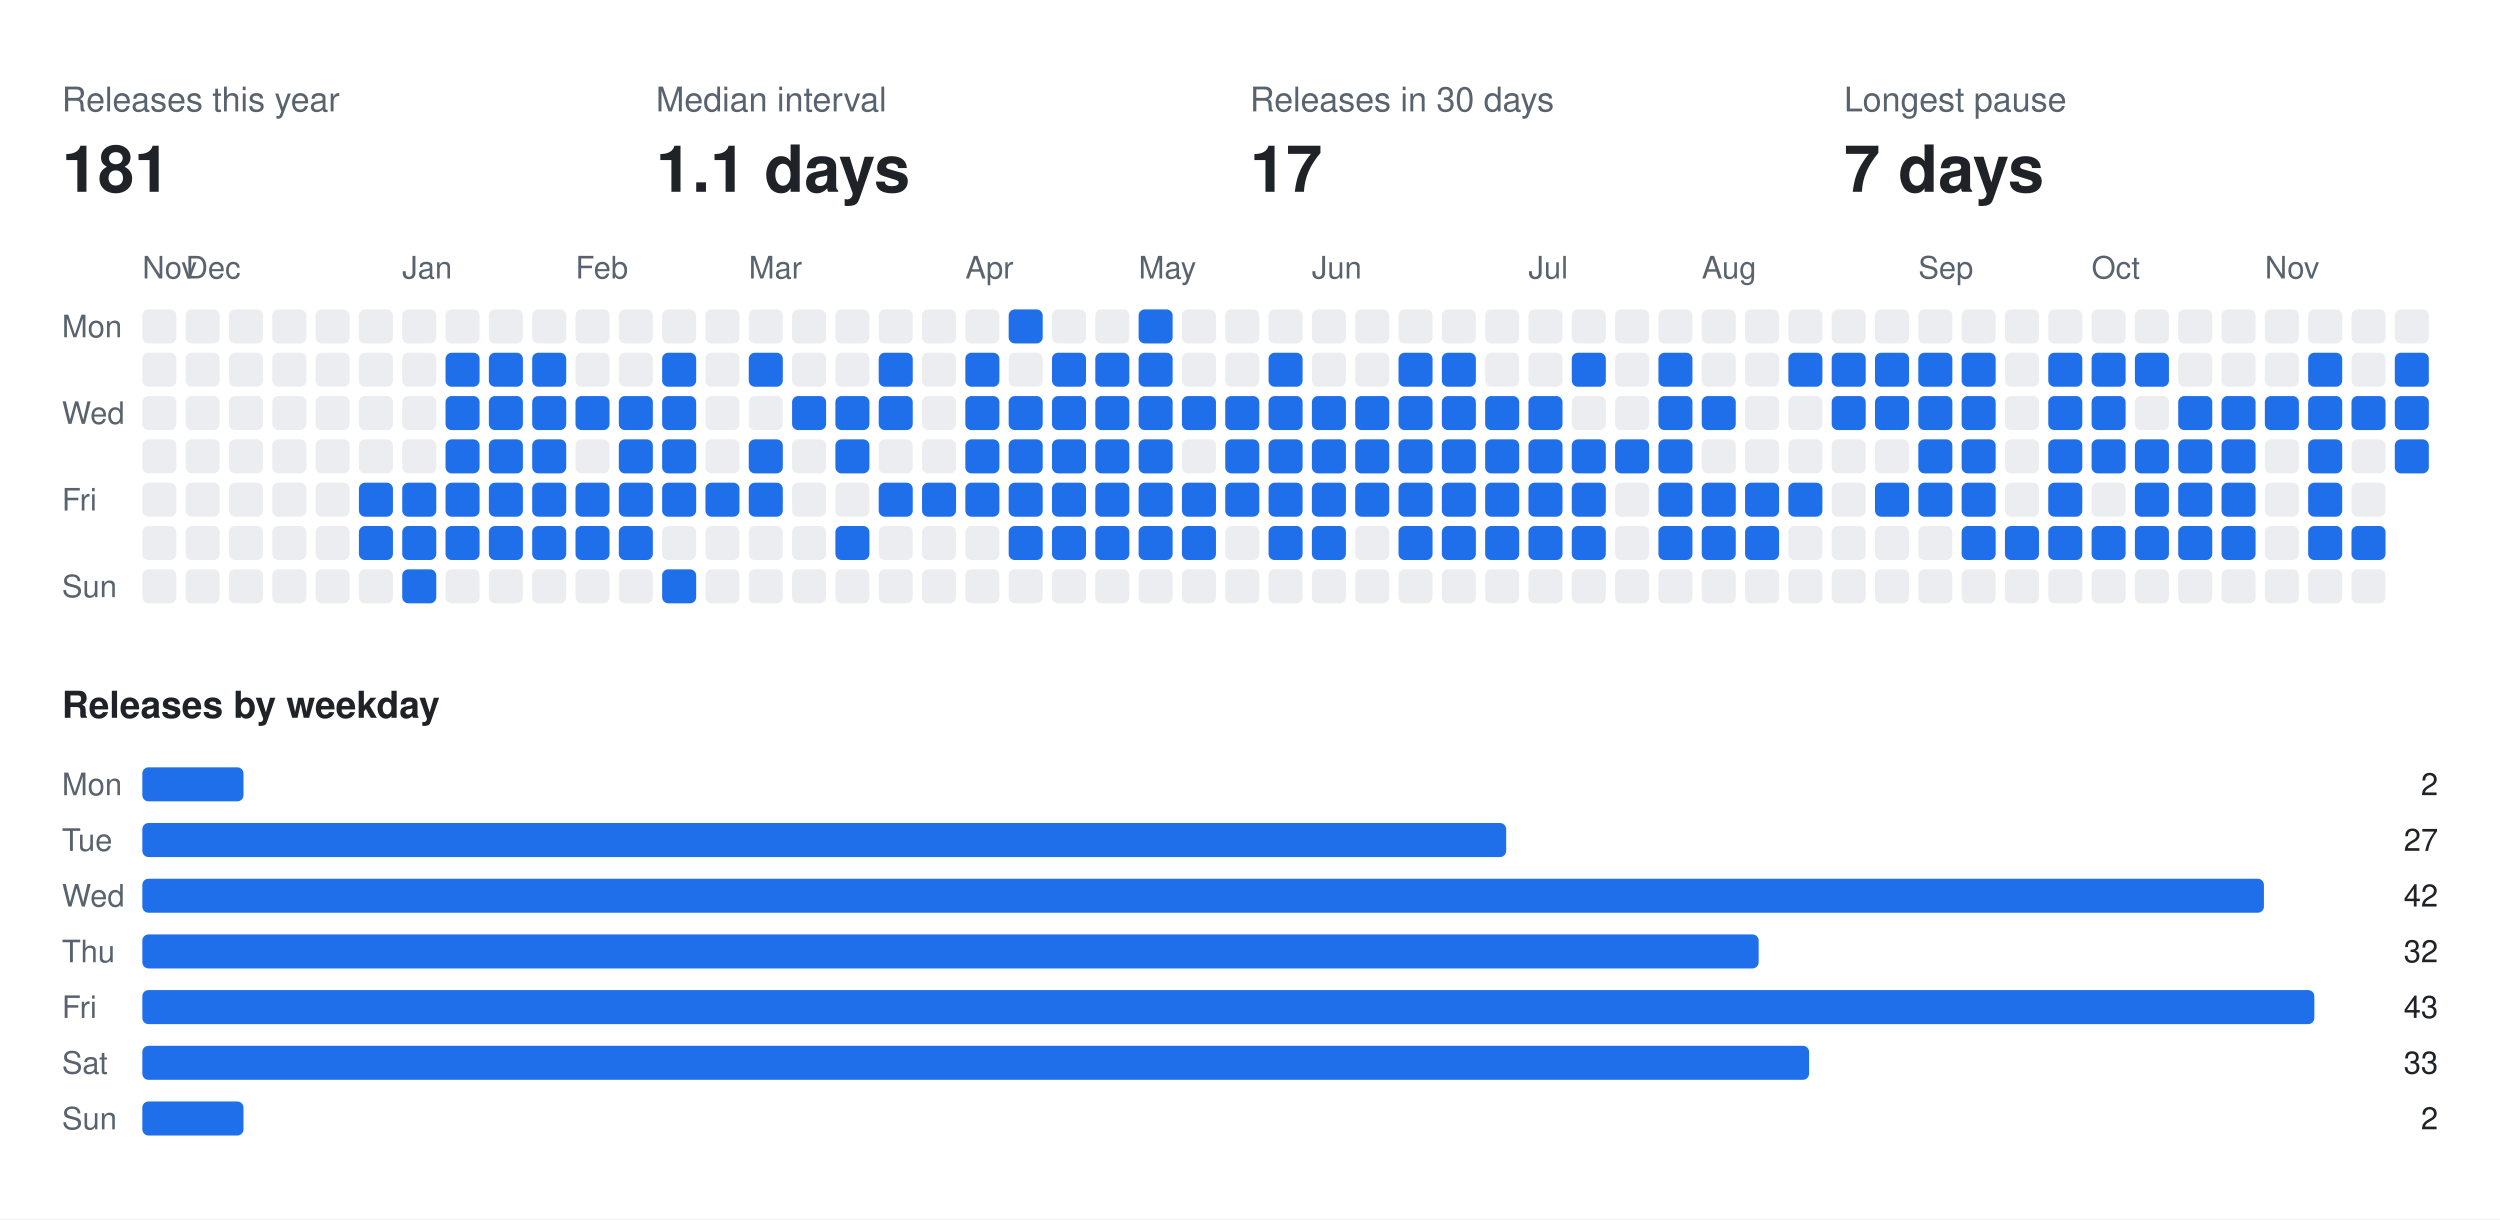
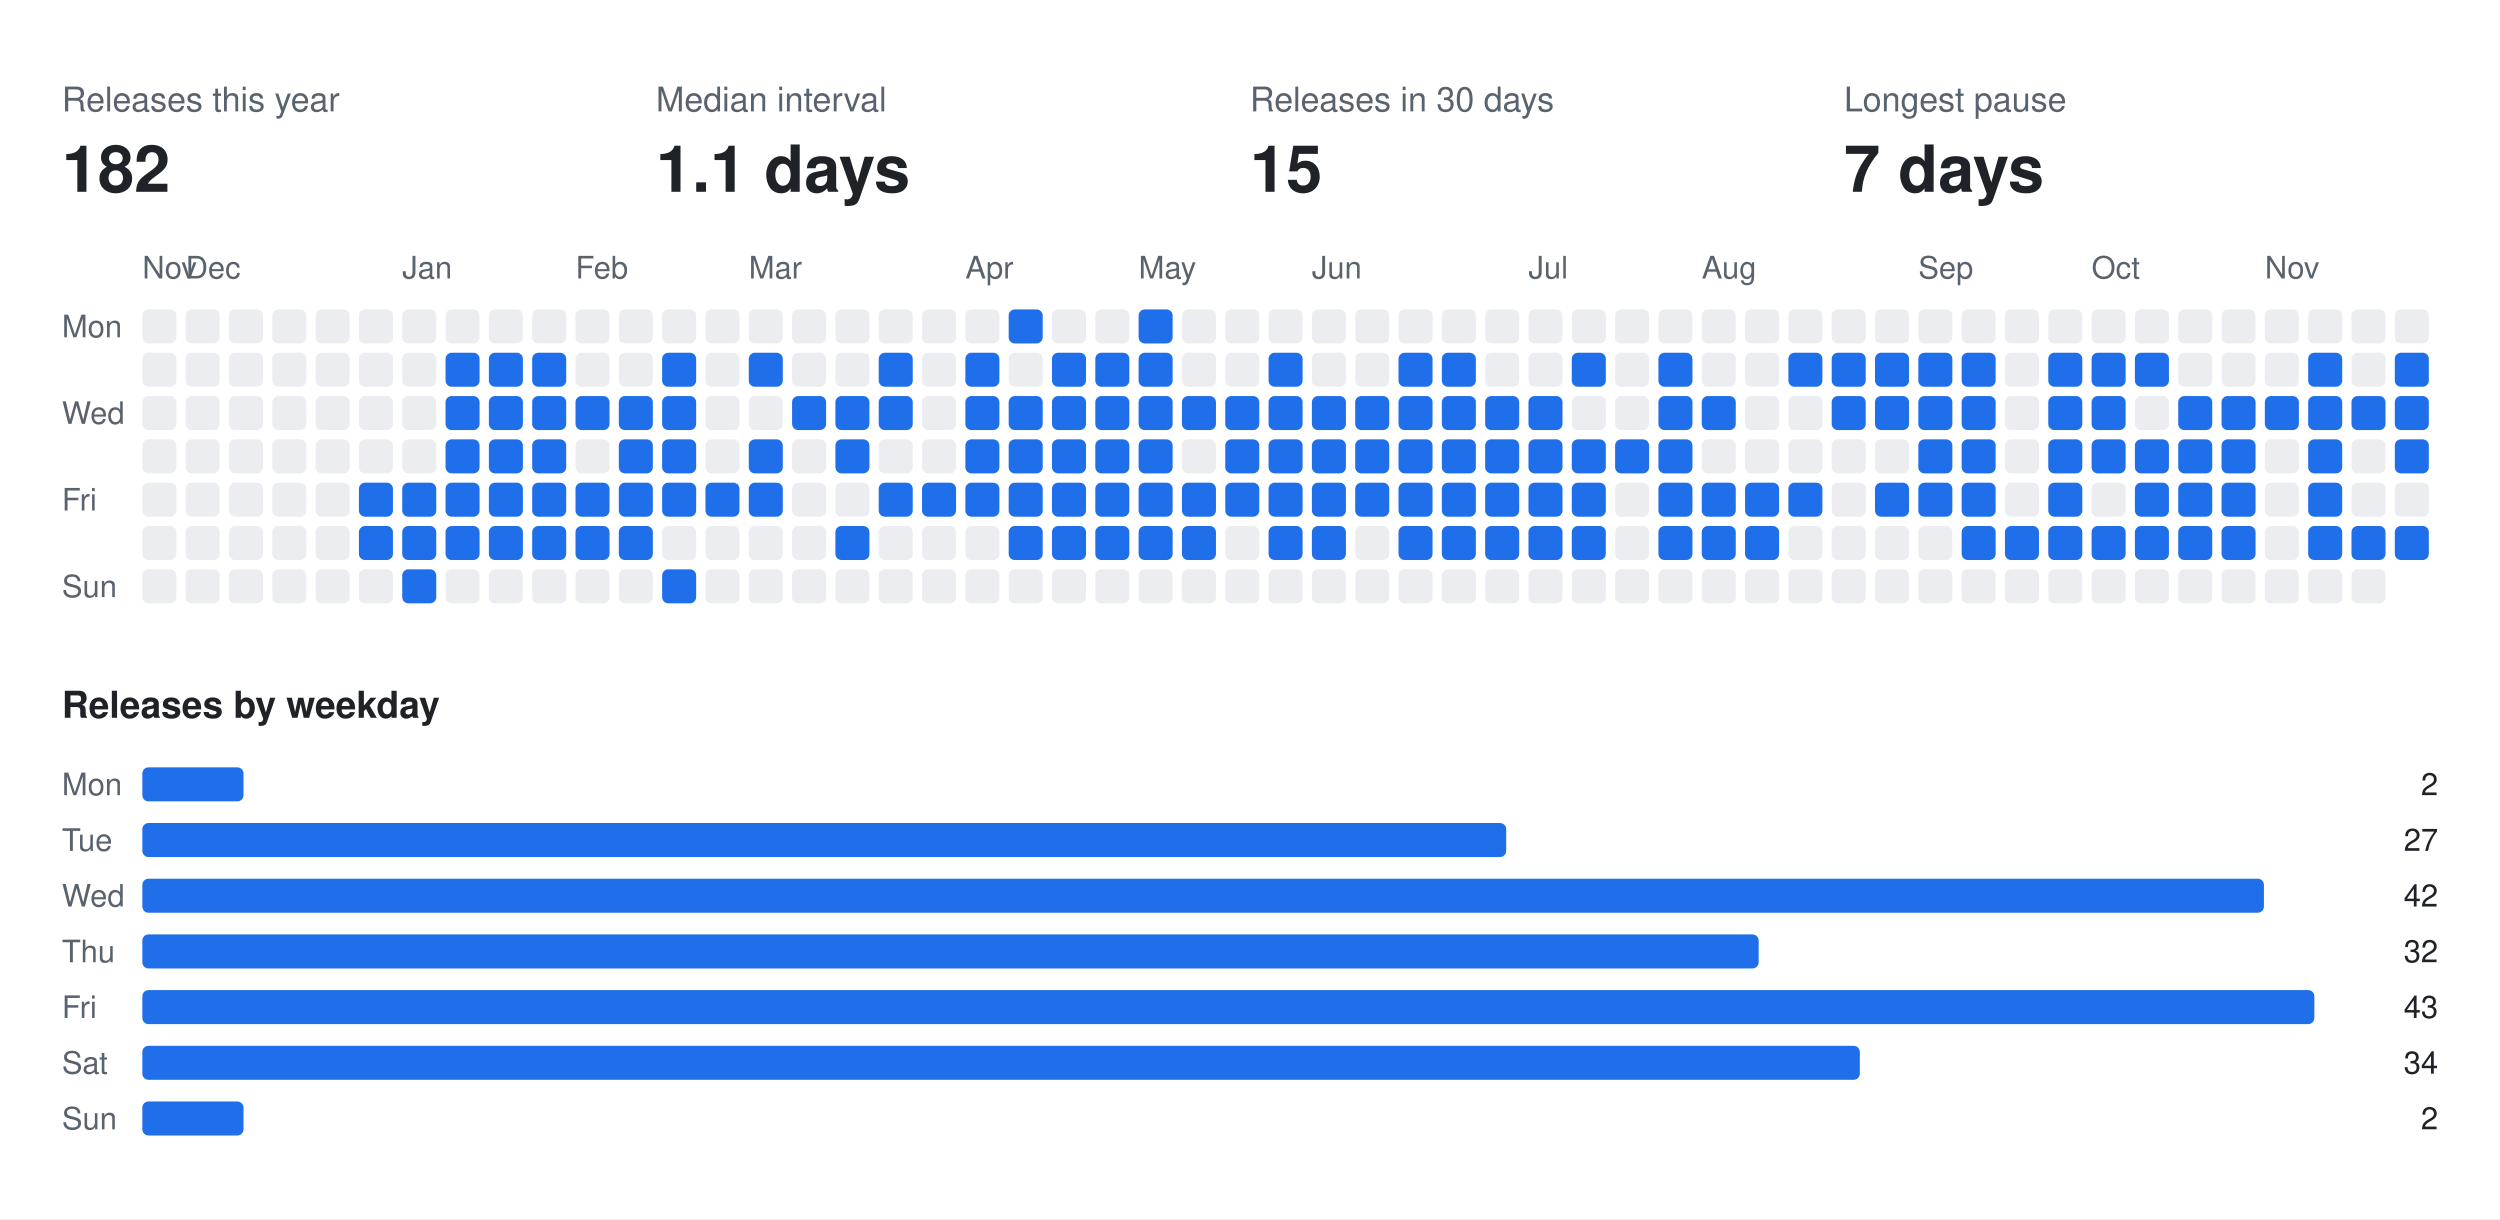
<svg xmlns="http://www.w3.org/2000/svg" width="808" height="394" viewBox="0 0 808 394" font-family="-apple-system,BlinkMacSystemFont,Segoe UI,Helvetica,Arial,sans-serif">
  <rect class="bg" width="808" height="394" fill="#ffffff" />
  <text x="20" y="36" fill="#59636e" font-size="11">Releases this year</text>
-   <text x="20" y="62" fill="#1f2328" font-size="21" font-weight="700">181</text>
+   <text x="20" y="62" fill="#1f2328" font-size="21" font-weight="700">182</text>
  <text x="212" y="36" fill="#59636e" font-size="11">Median interval</text>
  <text x="212" y="62" fill="#1f2328" font-size="21" font-weight="700">1.1 days</text>
  <text x="404" y="36" fill="#59636e" font-size="11">Releases in 30 days</text>
-   <text x="404" y="62" fill="#1f2328" font-size="21" font-weight="700">17</text>
+   <text x="404" y="62" fill="#1f2328" font-size="21" font-weight="700">15</text>
  <text x="596" y="36" fill="#59636e" font-size="11">Longest pause</text>
  <text x="596" y="62" fill="#1f2328" font-size="21" font-weight="700">7 days</text>
  <text x="46" y="90" fill="#59636e" font-size="10">Nov</text>
  <text x="60" y="90" fill="#59636e" font-size="10">Dec</text>
  <text x="130" y="90" fill="#59636e" font-size="10">Jan</text>
  <text x="186" y="90" fill="#59636e" font-size="10">Feb</text>
  <text x="242" y="90" fill="#59636e" font-size="10">Mar</text>
  <text x="312" y="90" fill="#59636e" font-size="10">Apr</text>
  <text x="368" y="90" fill="#59636e" font-size="10">May</text>
  <text x="424" y="90" fill="#59636e" font-size="10">Jun</text>
  <text x="494" y="90" fill="#59636e" font-size="10">Jul</text>
  <text x="550" y="90" fill="#59636e" font-size="10">Aug</text>
  <text x="620" y="90" fill="#59636e" font-size="10">Sep</text>
  <text x="676" y="90" fill="#59636e" font-size="10">Oct</text>
  <text x="732" y="90" fill="#59636e" font-size="10">Nov</text>
  <text x="20" y="109" fill="#59636e" font-size="10">Mon</text>
  <text x="20" y="137" fill="#59636e" font-size="10">Wed</text>
  <text x="20" y="165" fill="#59636e" font-size="10">Fri</text>
  <text x="20" y="193" fill="#59636e" font-size="10">Sun</text>
  <rect class="off" x="46" y="100" width="11" height="11" rx="2" fill="#ebedf0" />
  <rect class="off" x="46" y="114" width="11" height="11" rx="2" fill="#ebedf0" />
  <rect class="off" x="46" y="128" width="11" height="11" rx="2" fill="#ebedf0" />
  <rect class="off" x="46" y="142" width="11" height="11" rx="2" fill="#ebedf0" />
  <rect class="off" x="46" y="156" width="11" height="11" rx="2" fill="#ebedf0" />
  <rect class="off" x="46" y="170" width="11" height="11" rx="2" fill="#ebedf0" />
  <rect class="off" x="46" y="184" width="11" height="11" rx="2" fill="#ebedf0" />
  <rect class="off" x="60" y="100" width="11" height="11" rx="2" fill="#ebedf0" />
  <rect class="off" x="60" y="114" width="11" height="11" rx="2" fill="#ebedf0" />
  <rect class="off" x="60" y="128" width="11" height="11" rx="2" fill="#ebedf0" />
  <rect class="off" x="60" y="142" width="11" height="11" rx="2" fill="#ebedf0" />
  <rect class="off" x="60" y="156" width="11" height="11" rx="2" fill="#ebedf0" />
  <rect class="off" x="60" y="170" width="11" height="11" rx="2" fill="#ebedf0" />
  <rect class="off" x="60" y="184" width="11" height="11" rx="2" fill="#ebedf0" />
  <rect class="off" x="74" y="100" width="11" height="11" rx="2" fill="#ebedf0" />
  <rect class="off" x="74" y="114" width="11" height="11" rx="2" fill="#ebedf0" />
  <rect class="off" x="74" y="128" width="11" height="11" rx="2" fill="#ebedf0" />
  <rect class="off" x="74" y="142" width="11" height="11" rx="2" fill="#ebedf0" />
  <rect class="off" x="74" y="156" width="11" height="11" rx="2" fill="#ebedf0" />
  <rect class="off" x="74" y="170" width="11" height="11" rx="2" fill="#ebedf0" />
  <rect class="off" x="74" y="184" width="11" height="11" rx="2" fill="#ebedf0" />
  <rect class="off" x="88" y="100" width="11" height="11" rx="2" fill="#ebedf0" />
  <rect class="off" x="88" y="114" width="11" height="11" rx="2" fill="#ebedf0" />
  <rect class="off" x="88" y="128" width="11" height="11" rx="2" fill="#ebedf0" />
  <rect class="off" x="88" y="142" width="11" height="11" rx="2" fill="#ebedf0" />
  <rect class="off" x="88" y="156" width="11" height="11" rx="2" fill="#ebedf0" />
  <rect class="off" x="88" y="170" width="11" height="11" rx="2" fill="#ebedf0" />
  <rect class="off" x="88" y="184" width="11" height="11" rx="2" fill="#ebedf0" />
  <rect class="off" x="102" y="100" width="11" height="11" rx="2" fill="#ebedf0" />
  <rect class="off" x="102" y="114" width="11" height="11" rx="2" fill="#ebedf0" />
  <rect class="off" x="102" y="128" width="11" height="11" rx="2" fill="#ebedf0" />
  <rect class="off" x="102" y="142" width="11" height="11" rx="2" fill="#ebedf0" />
  <rect class="off" x="102" y="156" width="11" height="11" rx="2" fill="#ebedf0" />
  <rect class="off" x="102" y="170" width="11" height="11" rx="2" fill="#ebedf0" />
  <rect class="off" x="102" y="184" width="11" height="11" rx="2" fill="#ebedf0" />
  <rect class="off" x="116" y="100" width="11" height="11" rx="2" fill="#ebedf0" />
  <rect class="off" x="116" y="114" width="11" height="11" rx="2" fill="#ebedf0" />
  <rect class="off" x="116" y="128" width="11" height="11" rx="2" fill="#ebedf0" />
  <rect class="off" x="116" y="142" width="11" height="11" rx="2" fill="#ebedf0" />
  <rect class="on" x="116" y="156" width="11" height="11" rx="2" fill="#1f6feb" />
  <rect class="on" x="116" y="170" width="11" height="11" rx="2" fill="#1f6feb" />
  <rect class="off" x="116" y="184" width="11" height="11" rx="2" fill="#ebedf0" />
  <rect class="off" x="130" y="100" width="11" height="11" rx="2" fill="#ebedf0" />
  <rect class="off" x="130" y="114" width="11" height="11" rx="2" fill="#ebedf0" />
  <rect class="off" x="130" y="128" width="11" height="11" rx="2" fill="#ebedf0" />
  <rect class="off" x="130" y="142" width="11" height="11" rx="2" fill="#ebedf0" />
  <rect class="on" x="130" y="156" width="11" height="11" rx="2" fill="#1f6feb" />
  <rect class="on" x="130" y="170" width="11" height="11" rx="2" fill="#1f6feb" />
  <rect class="on" x="130" y="184" width="11" height="11" rx="2" fill="#1f6feb" />
  <rect class="off" x="144" y="100" width="11" height="11" rx="2" fill="#ebedf0" />
  <rect class="on" x="144" y="114" width="11" height="11" rx="2" fill="#1f6feb" />
  <rect class="on" x="144" y="128" width="11" height="11" rx="2" fill="#1f6feb" />
  <rect class="on" x="144" y="142" width="11" height="11" rx="2" fill="#1f6feb" />
  <rect class="on" x="144" y="156" width="11" height="11" rx="2" fill="#1f6feb" />
  <rect class="on" x="144" y="170" width="11" height="11" rx="2" fill="#1f6feb" />
  <rect class="off" x="144" y="184" width="11" height="11" rx="2" fill="#ebedf0" />
  <rect class="off" x="158" y="100" width="11" height="11" rx="2" fill="#ebedf0" />
  <rect class="on" x="158" y="114" width="11" height="11" rx="2" fill="#1f6feb" />
  <rect class="on" x="158" y="128" width="11" height="11" rx="2" fill="#1f6feb" />
  <rect class="on" x="158" y="142" width="11" height="11" rx="2" fill="#1f6feb" />
  <rect class="on" x="158" y="156" width="11" height="11" rx="2" fill="#1f6feb" />
  <rect class="on" x="158" y="170" width="11" height="11" rx="2" fill="#1f6feb" />
  <rect class="off" x="158" y="184" width="11" height="11" rx="2" fill="#ebedf0" />
  <rect class="off" x="172" y="100" width="11" height="11" rx="2" fill="#ebedf0" />
  <rect class="on" x="172" y="114" width="11" height="11" rx="2" fill="#1f6feb" />
  <rect class="on" x="172" y="128" width="11" height="11" rx="2" fill="#1f6feb" />
  <rect class="on" x="172" y="142" width="11" height="11" rx="2" fill="#1f6feb" />
  <rect class="on" x="172" y="156" width="11" height="11" rx="2" fill="#1f6feb" />
  <rect class="on" x="172" y="170" width="11" height="11" rx="2" fill="#1f6feb" />
  <rect class="off" x="172" y="184" width="11" height="11" rx="2" fill="#ebedf0" />
  <rect class="off" x="186" y="100" width="11" height="11" rx="2" fill="#ebedf0" />
  <rect class="off" x="186" y="114" width="11" height="11" rx="2" fill="#ebedf0" />
  <rect class="on" x="186" y="128" width="11" height="11" rx="2" fill="#1f6feb" />
  <rect class="off" x="186" y="142" width="11" height="11" rx="2" fill="#ebedf0" />
  <rect class="on" x="186" y="156" width="11" height="11" rx="2" fill="#1f6feb" />
  <rect class="on" x="186" y="170" width="11" height="11" rx="2" fill="#1f6feb" />
  <rect class="off" x="186" y="184" width="11" height="11" rx="2" fill="#ebedf0" />
  <rect class="off" x="200" y="100" width="11" height="11" rx="2" fill="#ebedf0" />
  <rect class="off" x="200" y="114" width="11" height="11" rx="2" fill="#ebedf0" />
  <rect class="on" x="200" y="128" width="11" height="11" rx="2" fill="#1f6feb" />
  <rect class="on" x="200" y="142" width="11" height="11" rx="2" fill="#1f6feb" />
  <rect class="on" x="200" y="156" width="11" height="11" rx="2" fill="#1f6feb" />
  <rect class="on" x="200" y="170" width="11" height="11" rx="2" fill="#1f6feb" />
  <rect class="off" x="200" y="184" width="11" height="11" rx="2" fill="#ebedf0" />
  <rect class="off" x="214" y="100" width="11" height="11" rx="2" fill="#ebedf0" />
  <rect class="on" x="214" y="114" width="11" height="11" rx="2" fill="#1f6feb" />
  <rect class="on" x="214" y="128" width="11" height="11" rx="2" fill="#1f6feb" />
  <rect class="on" x="214" y="142" width="11" height="11" rx="2" fill="#1f6feb" />
  <rect class="on" x="214" y="156" width="11" height="11" rx="2" fill="#1f6feb" />
  <rect class="off" x="214" y="170" width="11" height="11" rx="2" fill="#ebedf0" />
  <rect class="on" x="214" y="184" width="11" height="11" rx="2" fill="#1f6feb" />
  <rect class="off" x="228" y="100" width="11" height="11" rx="2" fill="#ebedf0" />
  <rect class="off" x="228" y="114" width="11" height="11" rx="2" fill="#ebedf0" />
  <rect class="off" x="228" y="128" width="11" height="11" rx="2" fill="#ebedf0" />
  <rect class="off" x="228" y="142" width="11" height="11" rx="2" fill="#ebedf0" />
  <rect class="on" x="228" y="156" width="11" height="11" rx="2" fill="#1f6feb" />
  <rect class="off" x="228" y="170" width="11" height="11" rx="2" fill="#ebedf0" />
  <rect class="off" x="228" y="184" width="11" height="11" rx="2" fill="#ebedf0" />
  <rect class="off" x="242" y="100" width="11" height="11" rx="2" fill="#ebedf0" />
  <rect class="on" x="242" y="114" width="11" height="11" rx="2" fill="#1f6feb" />
  <rect class="off" x="242" y="128" width="11" height="11" rx="2" fill="#ebedf0" />
  <rect class="on" x="242" y="142" width="11" height="11" rx="2" fill="#1f6feb" />
  <rect class="on" x="242" y="156" width="11" height="11" rx="2" fill="#1f6feb" />
  <rect class="off" x="242" y="170" width="11" height="11" rx="2" fill="#ebedf0" />
  <rect class="off" x="242" y="184" width="11" height="11" rx="2" fill="#ebedf0" />
  <rect class="off" x="256" y="100" width="11" height="11" rx="2" fill="#ebedf0" />
  <rect class="off" x="256" y="114" width="11" height="11" rx="2" fill="#ebedf0" />
  <rect class="on" x="256" y="128" width="11" height="11" rx="2" fill="#1f6feb" />
  <rect class="off" x="256" y="142" width="11" height="11" rx="2" fill="#ebedf0" />
  <rect class="off" x="256" y="156" width="11" height="11" rx="2" fill="#ebedf0" />
  <rect class="off" x="256" y="170" width="11" height="11" rx="2" fill="#ebedf0" />
  <rect class="off" x="256" y="184" width="11" height="11" rx="2" fill="#ebedf0" />
  <rect class="off" x="270" y="100" width="11" height="11" rx="2" fill="#ebedf0" />
  <rect class="off" x="270" y="114" width="11" height="11" rx="2" fill="#ebedf0" />
  <rect class="on" x="270" y="128" width="11" height="11" rx="2" fill="#1f6feb" />
  <rect class="on" x="270" y="142" width="11" height="11" rx="2" fill="#1f6feb" />
  <rect class="off" x="270" y="156" width="11" height="11" rx="2" fill="#ebedf0" />
  <rect class="on" x="270" y="170" width="11" height="11" rx="2" fill="#1f6feb" />
  <rect class="off" x="270" y="184" width="11" height="11" rx="2" fill="#ebedf0" />
  <rect class="off" x="284" y="100" width="11" height="11" rx="2" fill="#ebedf0" />
  <rect class="on" x="284" y="114" width="11" height="11" rx="2" fill="#1f6feb" />
  <rect class="on" x="284" y="128" width="11" height="11" rx="2" fill="#1f6feb" />
  <rect class="off" x="284" y="142" width="11" height="11" rx="2" fill="#ebedf0" />
  <rect class="on" x="284" y="156" width="11" height="11" rx="2" fill="#1f6feb" />
  <rect class="off" x="284" y="170" width="11" height="11" rx="2" fill="#ebedf0" />
  <rect class="off" x="284" y="184" width="11" height="11" rx="2" fill="#ebedf0" />
  <rect class="off" x="298" y="100" width="11" height="11" rx="2" fill="#ebedf0" />
  <rect class="off" x="298" y="114" width="11" height="11" rx="2" fill="#ebedf0" />
  <rect class="off" x="298" y="128" width="11" height="11" rx="2" fill="#ebedf0" />
  <rect class="off" x="298" y="142" width="11" height="11" rx="2" fill="#ebedf0" />
  <rect class="on" x="298" y="156" width="11" height="11" rx="2" fill="#1f6feb" />
  <rect class="off" x="298" y="170" width="11" height="11" rx="2" fill="#ebedf0" />
  <rect class="off" x="298" y="184" width="11" height="11" rx="2" fill="#ebedf0" />
  <rect class="off" x="312" y="100" width="11" height="11" rx="2" fill="#ebedf0" />
  <rect class="on" x="312" y="114" width="11" height="11" rx="2" fill="#1f6feb" />
  <rect class="on" x="312" y="128" width="11" height="11" rx="2" fill="#1f6feb" />
  <rect class="on" x="312" y="142" width="11" height="11" rx="2" fill="#1f6feb" />
  <rect class="on" x="312" y="156" width="11" height="11" rx="2" fill="#1f6feb" />
  <rect class="off" x="312" y="170" width="11" height="11" rx="2" fill="#ebedf0" />
  <rect class="off" x="312" y="184" width="11" height="11" rx="2" fill="#ebedf0" />
  <rect class="on" x="326" y="100" width="11" height="11" rx="2" fill="#1f6feb" />
  <rect class="off" x="326" y="114" width="11" height="11" rx="2" fill="#ebedf0" />
  <rect class="on" x="326" y="128" width="11" height="11" rx="2" fill="#1f6feb" />
  <rect class="on" x="326" y="142" width="11" height="11" rx="2" fill="#1f6feb" />
  <rect class="on" x="326" y="156" width="11" height="11" rx="2" fill="#1f6feb" />
  <rect class="on" x="326" y="170" width="11" height="11" rx="2" fill="#1f6feb" />
  <rect class="off" x="326" y="184" width="11" height="11" rx="2" fill="#ebedf0" />
  <rect class="off" x="340" y="100" width="11" height="11" rx="2" fill="#ebedf0" />
  <rect class="on" x="340" y="114" width="11" height="11" rx="2" fill="#1f6feb" />
  <rect class="on" x="340" y="128" width="11" height="11" rx="2" fill="#1f6feb" />
  <rect class="on" x="340" y="142" width="11" height="11" rx="2" fill="#1f6feb" />
  <rect class="on" x="340" y="156" width="11" height="11" rx="2" fill="#1f6feb" />
  <rect class="on" x="340" y="170" width="11" height="11" rx="2" fill="#1f6feb" />
  <rect class="off" x="340" y="184" width="11" height="11" rx="2" fill="#ebedf0" />
  <rect class="off" x="354" y="100" width="11" height="11" rx="2" fill="#ebedf0" />
  <rect class="on" x="354" y="114" width="11" height="11" rx="2" fill="#1f6feb" />
  <rect class="on" x="354" y="128" width="11" height="11" rx="2" fill="#1f6feb" />
  <rect class="on" x="354" y="142" width="11" height="11" rx="2" fill="#1f6feb" />
  <rect class="on" x="354" y="156" width="11" height="11" rx="2" fill="#1f6feb" />
  <rect class="on" x="354" y="170" width="11" height="11" rx="2" fill="#1f6feb" />
  <rect class="off" x="354" y="184" width="11" height="11" rx="2" fill="#ebedf0" />
  <rect class="on" x="368" y="100" width="11" height="11" rx="2" fill="#1f6feb" />
  <rect class="on" x="368" y="114" width="11" height="11" rx="2" fill="#1f6feb" />
  <rect class="on" x="368" y="128" width="11" height="11" rx="2" fill="#1f6feb" />
  <rect class="on" x="368" y="142" width="11" height="11" rx="2" fill="#1f6feb" />
  <rect class="on" x="368" y="156" width="11" height="11" rx="2" fill="#1f6feb" />
  <rect class="on" x="368" y="170" width="11" height="11" rx="2" fill="#1f6feb" />
  <rect class="off" x="368" y="184" width="11" height="11" rx="2" fill="#ebedf0" />
  <rect class="off" x="382" y="100" width="11" height="11" rx="2" fill="#ebedf0" />
  <rect class="off" x="382" y="114" width="11" height="11" rx="2" fill="#ebedf0" />
  <rect class="on" x="382" y="128" width="11" height="11" rx="2" fill="#1f6feb" />
  <rect class="off" x="382" y="142" width="11" height="11" rx="2" fill="#ebedf0" />
  <rect class="on" x="382" y="156" width="11" height="11" rx="2" fill="#1f6feb" />
  <rect class="on" x="382" y="170" width="11" height="11" rx="2" fill="#1f6feb" />
  <rect class="off" x="382" y="184" width="11" height="11" rx="2" fill="#ebedf0" />
  <rect class="off" x="396" y="100" width="11" height="11" rx="2" fill="#ebedf0" />
  <rect class="off" x="396" y="114" width="11" height="11" rx="2" fill="#ebedf0" />
  <rect class="on" x="396" y="128" width="11" height="11" rx="2" fill="#1f6feb" />
  <rect class="on" x="396" y="142" width="11" height="11" rx="2" fill="#1f6feb" />
  <rect class="on" x="396" y="156" width="11" height="11" rx="2" fill="#1f6feb" />
  <rect class="off" x="396" y="170" width="11" height="11" rx="2" fill="#ebedf0" />
  <rect class="off" x="396" y="184" width="11" height="11" rx="2" fill="#ebedf0" />
  <rect class="off" x="410" y="100" width="11" height="11" rx="2" fill="#ebedf0" />
  <rect class="on" x="410" y="114" width="11" height="11" rx="2" fill="#1f6feb" />
  <rect class="on" x="410" y="128" width="11" height="11" rx="2" fill="#1f6feb" />
  <rect class="on" x="410" y="142" width="11" height="11" rx="2" fill="#1f6feb" />
  <rect class="on" x="410" y="156" width="11" height="11" rx="2" fill="#1f6feb" />
  <rect class="on" x="410" y="170" width="11" height="11" rx="2" fill="#1f6feb" />
  <rect class="off" x="410" y="184" width="11" height="11" rx="2" fill="#ebedf0" />
  <rect class="off" x="424" y="100" width="11" height="11" rx="2" fill="#ebedf0" />
  <rect class="off" x="424" y="114" width="11" height="11" rx="2" fill="#ebedf0" />
  <rect class="on" x="424" y="128" width="11" height="11" rx="2" fill="#1f6feb" />
  <rect class="on" x="424" y="142" width="11" height="11" rx="2" fill="#1f6feb" />
  <rect class="on" x="424" y="156" width="11" height="11" rx="2" fill="#1f6feb" />
  <rect class="on" x="424" y="170" width="11" height="11" rx="2" fill="#1f6feb" />
  <rect class="off" x="424" y="184" width="11" height="11" rx="2" fill="#ebedf0" />
  <rect class="off" x="438" y="100" width="11" height="11" rx="2" fill="#ebedf0" />
  <rect class="off" x="438" y="114" width="11" height="11" rx="2" fill="#ebedf0" />
  <rect class="on" x="438" y="128" width="11" height="11" rx="2" fill="#1f6feb" />
  <rect class="on" x="438" y="142" width="11" height="11" rx="2" fill="#1f6feb" />
  <rect class="on" x="438" y="156" width="11" height="11" rx="2" fill="#1f6feb" />
  <rect class="off" x="438" y="170" width="11" height="11" rx="2" fill="#ebedf0" />
  <rect class="off" x="438" y="184" width="11" height="11" rx="2" fill="#ebedf0" />
  <rect class="off" x="452" y="100" width="11" height="11" rx="2" fill="#ebedf0" />
  <rect class="on" x="452" y="114" width="11" height="11" rx="2" fill="#1f6feb" />
  <rect class="on" x="452" y="128" width="11" height="11" rx="2" fill="#1f6feb" />
  <rect class="on" x="452" y="142" width="11" height="11" rx="2" fill="#1f6feb" />
  <rect class="on" x="452" y="156" width="11" height="11" rx="2" fill="#1f6feb" />
  <rect class="on" x="452" y="170" width="11" height="11" rx="2" fill="#1f6feb" />
  <rect class="off" x="452" y="184" width="11" height="11" rx="2" fill="#ebedf0" />
  <rect class="off" x="466" y="100" width="11" height="11" rx="2" fill="#ebedf0" />
  <rect class="on" x="466" y="114" width="11" height="11" rx="2" fill="#1f6feb" />
  <rect class="on" x="466" y="128" width="11" height="11" rx="2" fill="#1f6feb" />
  <rect class="on" x="466" y="142" width="11" height="11" rx="2" fill="#1f6feb" />
  <rect class="on" x="466" y="156" width="11" height="11" rx="2" fill="#1f6feb" />
  <rect class="on" x="466" y="170" width="11" height="11" rx="2" fill="#1f6feb" />
  <rect class="off" x="466" y="184" width="11" height="11" rx="2" fill="#ebedf0" />
  <rect class="off" x="480" y="100" width="11" height="11" rx="2" fill="#ebedf0" />
  <rect class="off" x="480" y="114" width="11" height="11" rx="2" fill="#ebedf0" />
  <rect class="on" x="480" y="128" width="11" height="11" rx="2" fill="#1f6feb" />
  <rect class="on" x="480" y="142" width="11" height="11" rx="2" fill="#1f6feb" />
  <rect class="on" x="480" y="156" width="11" height="11" rx="2" fill="#1f6feb" />
  <rect class="on" x="480" y="170" width="11" height="11" rx="2" fill="#1f6feb" />
  <rect class="off" x="480" y="184" width="11" height="11" rx="2" fill="#ebedf0" />
  <rect class="off" x="494" y="100" width="11" height="11" rx="2" fill="#ebedf0" />
  <rect class="off" x="494" y="114" width="11" height="11" rx="2" fill="#ebedf0" />
  <rect class="on" x="494" y="128" width="11" height="11" rx="2" fill="#1f6feb" />
  <rect class="on" x="494" y="142" width="11" height="11" rx="2" fill="#1f6feb" />
  <rect class="on" x="494" y="156" width="11" height="11" rx="2" fill="#1f6feb" />
  <rect class="on" x="494" y="170" width="11" height="11" rx="2" fill="#1f6feb" />
  <rect class="off" x="494" y="184" width="11" height="11" rx="2" fill="#ebedf0" />
  <rect class="off" x="508" y="100" width="11" height="11" rx="2" fill="#ebedf0" />
  <rect class="on" x="508" y="114" width="11" height="11" rx="2" fill="#1f6feb" />
  <rect class="off" x="508" y="128" width="11" height="11" rx="2" fill="#ebedf0" />
  <rect class="on" x="508" y="142" width="11" height="11" rx="2" fill="#1f6feb" />
  <rect class="on" x="508" y="156" width="11" height="11" rx="2" fill="#1f6feb" />
  <rect class="on" x="508" y="170" width="11" height="11" rx="2" fill="#1f6feb" />
  <rect class="off" x="508" y="184" width="11" height="11" rx="2" fill="#ebedf0" />
  <rect class="off" x="522" y="100" width="11" height="11" rx="2" fill="#ebedf0" />
  <rect class="off" x="522" y="114" width="11" height="11" rx="2" fill="#ebedf0" />
  <rect class="off" x="522" y="128" width="11" height="11" rx="2" fill="#ebedf0" />
  <rect class="on" x="522" y="142" width="11" height="11" rx="2" fill="#1f6feb" />
  <rect class="off" x="522" y="156" width="11" height="11" rx="2" fill="#ebedf0" />
  <rect class="off" x="522" y="170" width="11" height="11" rx="2" fill="#ebedf0" />
  <rect class="off" x="522" y="184" width="11" height="11" rx="2" fill="#ebedf0" />
  <rect class="off" x="536" y="100" width="11" height="11" rx="2" fill="#ebedf0" />
  <rect class="on" x="536" y="114" width="11" height="11" rx="2" fill="#1f6feb" />
  <rect class="on" x="536" y="128" width="11" height="11" rx="2" fill="#1f6feb" />
  <rect class="on" x="536" y="142" width="11" height="11" rx="2" fill="#1f6feb" />
  <rect class="on" x="536" y="156" width="11" height="11" rx="2" fill="#1f6feb" />
  <rect class="on" x="536" y="170" width="11" height="11" rx="2" fill="#1f6feb" />
  <rect class="off" x="536" y="184" width="11" height="11" rx="2" fill="#ebedf0" />
  <rect class="off" x="550" y="100" width="11" height="11" rx="2" fill="#ebedf0" />
  <rect class="off" x="550" y="114" width="11" height="11" rx="2" fill="#ebedf0" />
  <rect class="on" x="550" y="128" width="11" height="11" rx="2" fill="#1f6feb" />
  <rect class="off" x="550" y="142" width="11" height="11" rx="2" fill="#ebedf0" />
  <rect class="on" x="550" y="156" width="11" height="11" rx="2" fill="#1f6feb" />
  <rect class="on" x="550" y="170" width="11" height="11" rx="2" fill="#1f6feb" />
  <rect class="off" x="550" y="184" width="11" height="11" rx="2" fill="#ebedf0" />
  <rect class="off" x="564" y="100" width="11" height="11" rx="2" fill="#ebedf0" />
  <rect class="off" x="564" y="114" width="11" height="11" rx="2" fill="#ebedf0" />
  <rect class="off" x="564" y="128" width="11" height="11" rx="2" fill="#ebedf0" />
  <rect class="off" x="564" y="142" width="11" height="11" rx="2" fill="#ebedf0" />
  <rect class="on" x="564" y="156" width="11" height="11" rx="2" fill="#1f6feb" />
  <rect class="on" x="564" y="170" width="11" height="11" rx="2" fill="#1f6feb" />
  <rect class="off" x="564" y="184" width="11" height="11" rx="2" fill="#ebedf0" />
  <rect class="off" x="578" y="100" width="11" height="11" rx="2" fill="#ebedf0" />
  <rect class="on" x="578" y="114" width="11" height="11" rx="2" fill="#1f6feb" />
  <rect class="off" x="578" y="128" width="11" height="11" rx="2" fill="#ebedf0" />
  <rect class="off" x="578" y="142" width="11" height="11" rx="2" fill="#ebedf0" />
  <rect class="on" x="578" y="156" width="11" height="11" rx="2" fill="#1f6feb" />
  <rect class="off" x="578" y="170" width="11" height="11" rx="2" fill="#ebedf0" />
  <rect class="off" x="578" y="184" width="11" height="11" rx="2" fill="#ebedf0" />
  <rect class="off" x="592" y="100" width="11" height="11" rx="2" fill="#ebedf0" />
  <rect class="on" x="592" y="114" width="11" height="11" rx="2" fill="#1f6feb" />
  <rect class="on" x="592" y="128" width="11" height="11" rx="2" fill="#1f6feb" />
  <rect class="off" x="592" y="142" width="11" height="11" rx="2" fill="#ebedf0" />
  <rect class="off" x="592" y="156" width="11" height="11" rx="2" fill="#ebedf0" />
  <rect class="off" x="592" y="170" width="11" height="11" rx="2" fill="#ebedf0" />
  <rect class="off" x="592" y="184" width="11" height="11" rx="2" fill="#ebedf0" />
  <rect class="off" x="606" y="100" width="11" height="11" rx="2" fill="#ebedf0" />
  <rect class="on" x="606" y="114" width="11" height="11" rx="2" fill="#1f6feb" />
  <rect class="on" x="606" y="128" width="11" height="11" rx="2" fill="#1f6feb" />
  <rect class="off" x="606" y="142" width="11" height="11" rx="2" fill="#ebedf0" />
  <rect class="on" x="606" y="156" width="11" height="11" rx="2" fill="#1f6feb" />
  <rect class="off" x="606" y="170" width="11" height="11" rx="2" fill="#ebedf0" />
  <rect class="off" x="606" y="184" width="11" height="11" rx="2" fill="#ebedf0" />
  <rect class="off" x="620" y="100" width="11" height="11" rx="2" fill="#ebedf0" />
  <rect class="on" x="620" y="114" width="11" height="11" rx="2" fill="#1f6feb" />
  <rect class="on" x="620" y="128" width="11" height="11" rx="2" fill="#1f6feb" />
  <rect class="on" x="620" y="142" width="11" height="11" rx="2" fill="#1f6feb" />
  <rect class="on" x="620" y="156" width="11" height="11" rx="2" fill="#1f6feb" />
  <rect class="off" x="620" y="170" width="11" height="11" rx="2" fill="#ebedf0" />
  <rect class="off" x="620" y="184" width="11" height="11" rx="2" fill="#ebedf0" />
  <rect class="off" x="634" y="100" width="11" height="11" rx="2" fill="#ebedf0" />
  <rect class="on" x="634" y="114" width="11" height="11" rx="2" fill="#1f6feb" />
  <rect class="on" x="634" y="128" width="11" height="11" rx="2" fill="#1f6feb" />
  <rect class="on" x="634" y="142" width="11" height="11" rx="2" fill="#1f6feb" />
  <rect class="on" x="634" y="156" width="11" height="11" rx="2" fill="#1f6feb" />
  <rect class="on" x="634" y="170" width="11" height="11" rx="2" fill="#1f6feb" />
  <rect class="off" x="634" y="184" width="11" height="11" rx="2" fill="#ebedf0" />
  <rect class="off" x="648" y="100" width="11" height="11" rx="2" fill="#ebedf0" />
  <rect class="off" x="648" y="114" width="11" height="11" rx="2" fill="#ebedf0" />
  <rect class="off" x="648" y="128" width="11" height="11" rx="2" fill="#ebedf0" />
  <rect class="off" x="648" y="142" width="11" height="11" rx="2" fill="#ebedf0" />
  <rect class="off" x="648" y="156" width="11" height="11" rx="2" fill="#ebedf0" />
  <rect class="on" x="648" y="170" width="11" height="11" rx="2" fill="#1f6feb" />
  <rect class="off" x="648" y="184" width="11" height="11" rx="2" fill="#ebedf0" />
  <rect class="off" x="662" y="100" width="11" height="11" rx="2" fill="#ebedf0" />
  <rect class="on" x="662" y="114" width="11" height="11" rx="2" fill="#1f6feb" />
  <rect class="on" x="662" y="128" width="11" height="11" rx="2" fill="#1f6feb" />
  <rect class="on" x="662" y="142" width="11" height="11" rx="2" fill="#1f6feb" />
  <rect class="on" x="662" y="156" width="11" height="11" rx="2" fill="#1f6feb" />
  <rect class="on" x="662" y="170" width="11" height="11" rx="2" fill="#1f6feb" />
  <rect class="off" x="662" y="184" width="11" height="11" rx="2" fill="#ebedf0" />
  <rect class="off" x="676" y="100" width="11" height="11" rx="2" fill="#ebedf0" />
  <rect class="on" x="676" y="114" width="11" height="11" rx="2" fill="#1f6feb" />
  <rect class="on" x="676" y="128" width="11" height="11" rx="2" fill="#1f6feb" />
  <rect class="on" x="676" y="142" width="11" height="11" rx="2" fill="#1f6feb" />
  <rect class="off" x="676" y="156" width="11" height="11" rx="2" fill="#ebedf0" />
  <rect class="on" x="676" y="170" width="11" height="11" rx="2" fill="#1f6feb" />
  <rect class="off" x="676" y="184" width="11" height="11" rx="2" fill="#ebedf0" />
  <rect class="off" x="690" y="100" width="11" height="11" rx="2" fill="#ebedf0" />
  <rect class="on" x="690" y="114" width="11" height="11" rx="2" fill="#1f6feb" />
  <rect class="off" x="690" y="128" width="11" height="11" rx="2" fill="#ebedf0" />
  <rect class="on" x="690" y="142" width="11" height="11" rx="2" fill="#1f6feb" />
  <rect class="on" x="690" y="156" width="11" height="11" rx="2" fill="#1f6feb" />
  <rect class="on" x="690" y="170" width="11" height="11" rx="2" fill="#1f6feb" />
  <rect class="off" x="690" y="184" width="11" height="11" rx="2" fill="#ebedf0" />
  <rect class="off" x="704" y="100" width="11" height="11" rx="2" fill="#ebedf0" />
  <rect class="off" x="704" y="114" width="11" height="11" rx="2" fill="#ebedf0" />
  <rect class="on" x="704" y="128" width="11" height="11" rx="2" fill="#1f6feb" />
  <rect class="on" x="704" y="142" width="11" height="11" rx="2" fill="#1f6feb" />
  <rect class="on" x="704" y="156" width="11" height="11" rx="2" fill="#1f6feb" />
  <rect class="on" x="704" y="170" width="11" height="11" rx="2" fill="#1f6feb" />
  <rect class="off" x="704" y="184" width="11" height="11" rx="2" fill="#ebedf0" />
  <rect class="off" x="718" y="100" width="11" height="11" rx="2" fill="#ebedf0" />
  <rect class="off" x="718" y="114" width="11" height="11" rx="2" fill="#ebedf0" />
  <rect class="on" x="718" y="128" width="11" height="11" rx="2" fill="#1f6feb" />
  <rect class="on" x="718" y="142" width="11" height="11" rx="2" fill="#1f6feb" />
  <rect class="on" x="718" y="156" width="11" height="11" rx="2" fill="#1f6feb" />
  <rect class="on" x="718" y="170" width="11" height="11" rx="2" fill="#1f6feb" />
  <rect class="off" x="718" y="184" width="11" height="11" rx="2" fill="#ebedf0" />
  <rect class="off" x="732" y="100" width="11" height="11" rx="2" fill="#ebedf0" />
  <rect class="off" x="732" y="114" width="11" height="11" rx="2" fill="#ebedf0" />
  <rect class="on" x="732" y="128" width="11" height="11" rx="2" fill="#1f6feb" />
  <rect class="off" x="732" y="142" width="11" height="11" rx="2" fill="#ebedf0" />
  <rect class="off" x="732" y="156" width="11" height="11" rx="2" fill="#ebedf0" />
  <rect class="off" x="732" y="170" width="11" height="11" rx="2" fill="#ebedf0" />
  <rect class="off" x="732" y="184" width="11" height="11" rx="2" fill="#ebedf0" />
  <rect class="off" x="746" y="100" width="11" height="11" rx="2" fill="#ebedf0" />
  <rect class="on" x="746" y="114" width="11" height="11" rx="2" fill="#1f6feb" />
  <rect class="on" x="746" y="128" width="11" height="11" rx="2" fill="#1f6feb" />
  <rect class="on" x="746" y="142" width="11" height="11" rx="2" fill="#1f6feb" />
  <rect class="on" x="746" y="156" width="11" height="11" rx="2" fill="#1f6feb" />
  <rect class="on" x="746" y="170" width="11" height="11" rx="2" fill="#1f6feb" />
  <rect class="off" x="746" y="184" width="11" height="11" rx="2" fill="#ebedf0" />
  <rect class="off" x="760" y="100" width="11" height="11" rx="2" fill="#ebedf0" />
  <rect class="off" x="760" y="114" width="11" height="11" rx="2" fill="#ebedf0" />
  <rect class="on" x="760" y="128" width="11" height="11" rx="2" fill="#1f6feb" />
  <rect class="off" x="760" y="142" width="11" height="11" rx="2" fill="#ebedf0" />
  <rect class="off" x="760" y="156" width="11" height="11" rx="2" fill="#ebedf0" />
  <rect class="on" x="760" y="170" width="11" height="11" rx="2" fill="#1f6feb" />
  <rect class="off" x="760" y="184" width="11" height="11" rx="2" fill="#ebedf0" />
  <rect class="off" x="774" y="100" width="11" height="11" rx="2" fill="#ebedf0" />
  <rect class="on" x="774" y="114" width="11" height="11" rx="2" fill="#1f6feb" />
  <rect class="on" x="774" y="128" width="11" height="11" rx="2" fill="#1f6feb" />
  <rect class="on" x="774" y="142" width="11" height="11" rx="2" fill="#1f6feb" />
+   <rect class="off" x="774" y="156" width="11" height="11" rx="2" fill="#ebedf0" />
+   <rect class="on" x="774" y="170" width="11" height="11" rx="2" fill="#1f6feb" />
  <text x="20" y="232" fill="#1f2328" font-size="12" font-weight="600">Releases by weekday</text>
  <text x="20" y="257" fill="#59636e" font-size="10">Mon</text>
  <rect x="46" y="248" width="32.7" height="11" rx="2" fill="#1f6feb" />
  <text x="788" y="257" fill="#1f2328" font-size="10" text-anchor="end">2</text>
  <text x="20" y="275" fill="#59636e" font-size="10">Tue</text>
  <rect x="46" y="266" width="440.8" height="11" rx="2" fill="#1f6feb" />
  <text x="788" y="275" fill="#1f2328" font-size="10" text-anchor="end">27</text>
  <text x="20" y="293" fill="#59636e" font-size="10">Wed</text>
  <rect x="46" y="284" width="685.7" height="11" rx="2" fill="#1f6feb" />
  <text x="788" y="293" fill="#1f2328" font-size="10" text-anchor="end">42</text>
  <text x="20" y="311" fill="#59636e" font-size="10">Thu</text>
  <rect x="46" y="302" width="522.4" height="11" rx="2" fill="#1f6feb" />
  <text x="788" y="311" fill="#1f2328" font-size="10" text-anchor="end">32</text>
  <text x="20" y="329" fill="#59636e" font-size="10">Fri</text>
  <rect x="46" y="320" width="702.0" height="11" rx="2" fill="#1f6feb" />
  <text x="788" y="329" fill="#1f2328" font-size="10" text-anchor="end">43</text>
  <text x="20" y="347" fill="#59636e" font-size="10">Sat</text>
-   <rect x="46" y="338" width="538.7" height="11" rx="2" fill="#1f6feb" />
-   <text x="788" y="347" fill="#1f2328" font-size="10" text-anchor="end">33</text>
+   <rect x="46" y="338" width="555.1" height="11" rx="2" fill="#1f6feb" />
+   <text x="788" y="347" fill="#1f2328" font-size="10" text-anchor="end">34</text>
  <text x="20" y="365" fill="#59636e" font-size="10">Sun</text>
  <rect x="46" y="356" width="32.7" height="11" rx="2" fill="#1f6feb" />
  <text x="788" y="365" fill="#1f2328" font-size="10" text-anchor="end">2</text>
</svg>
